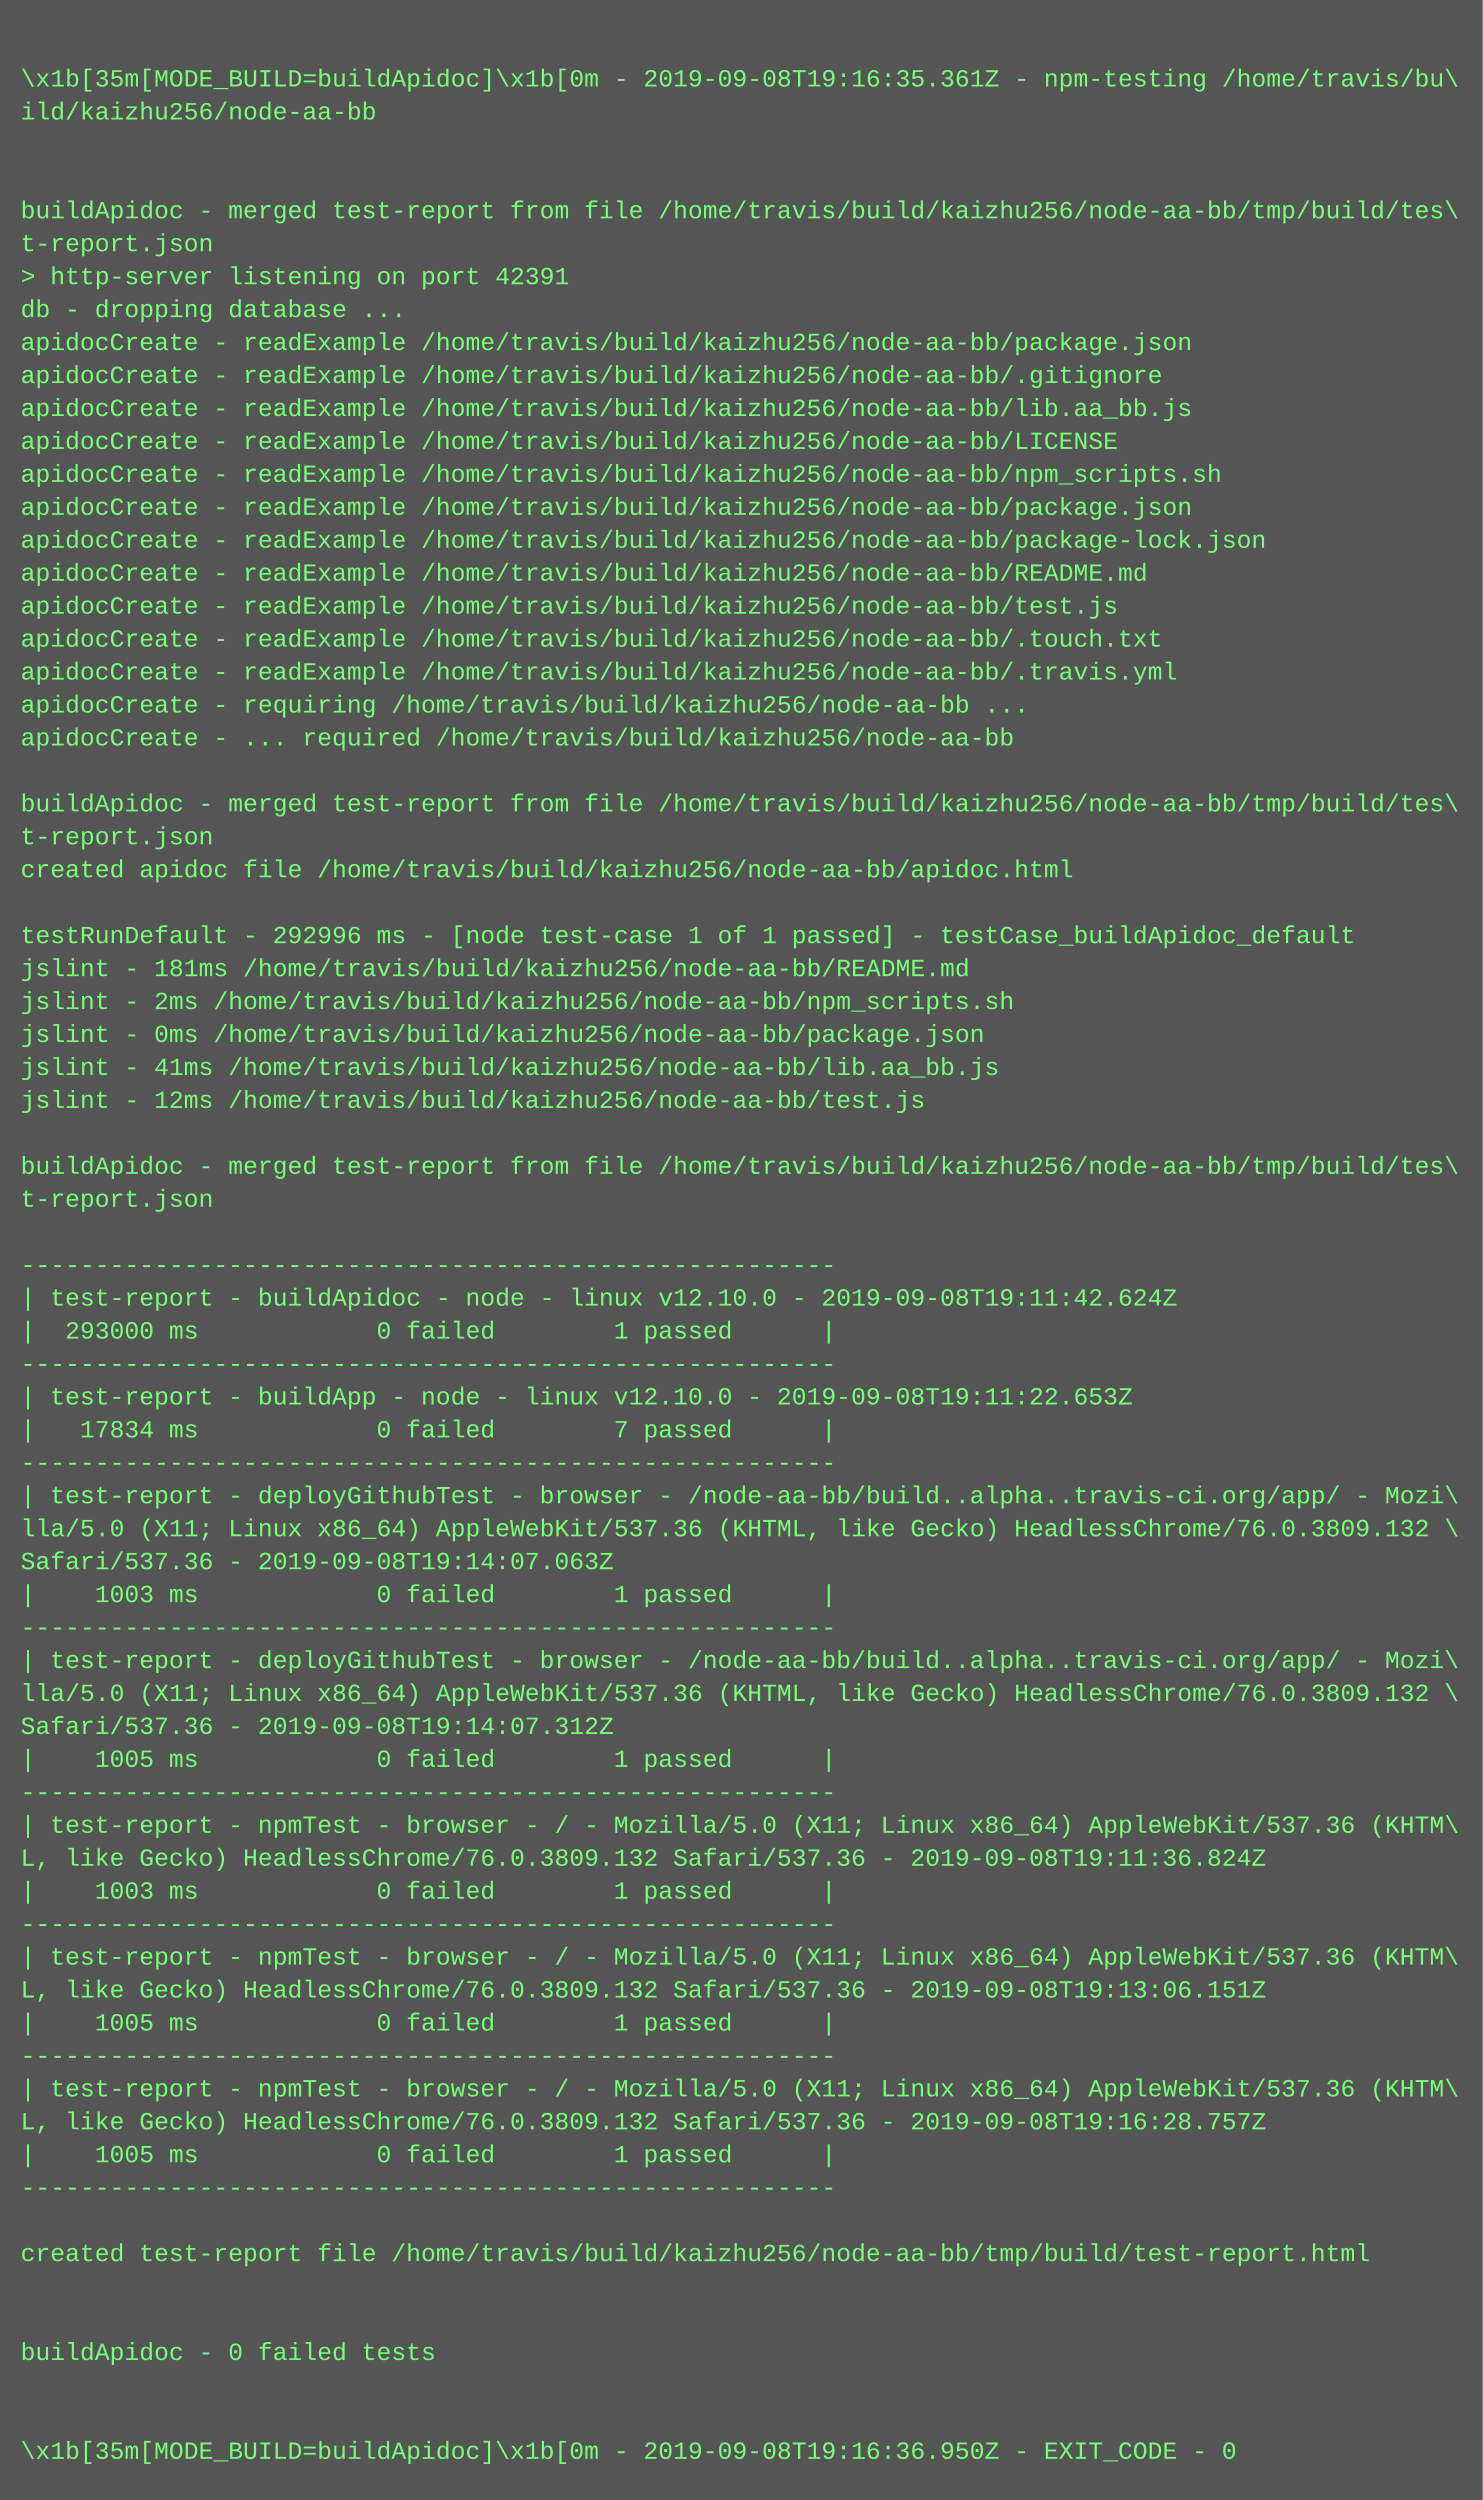
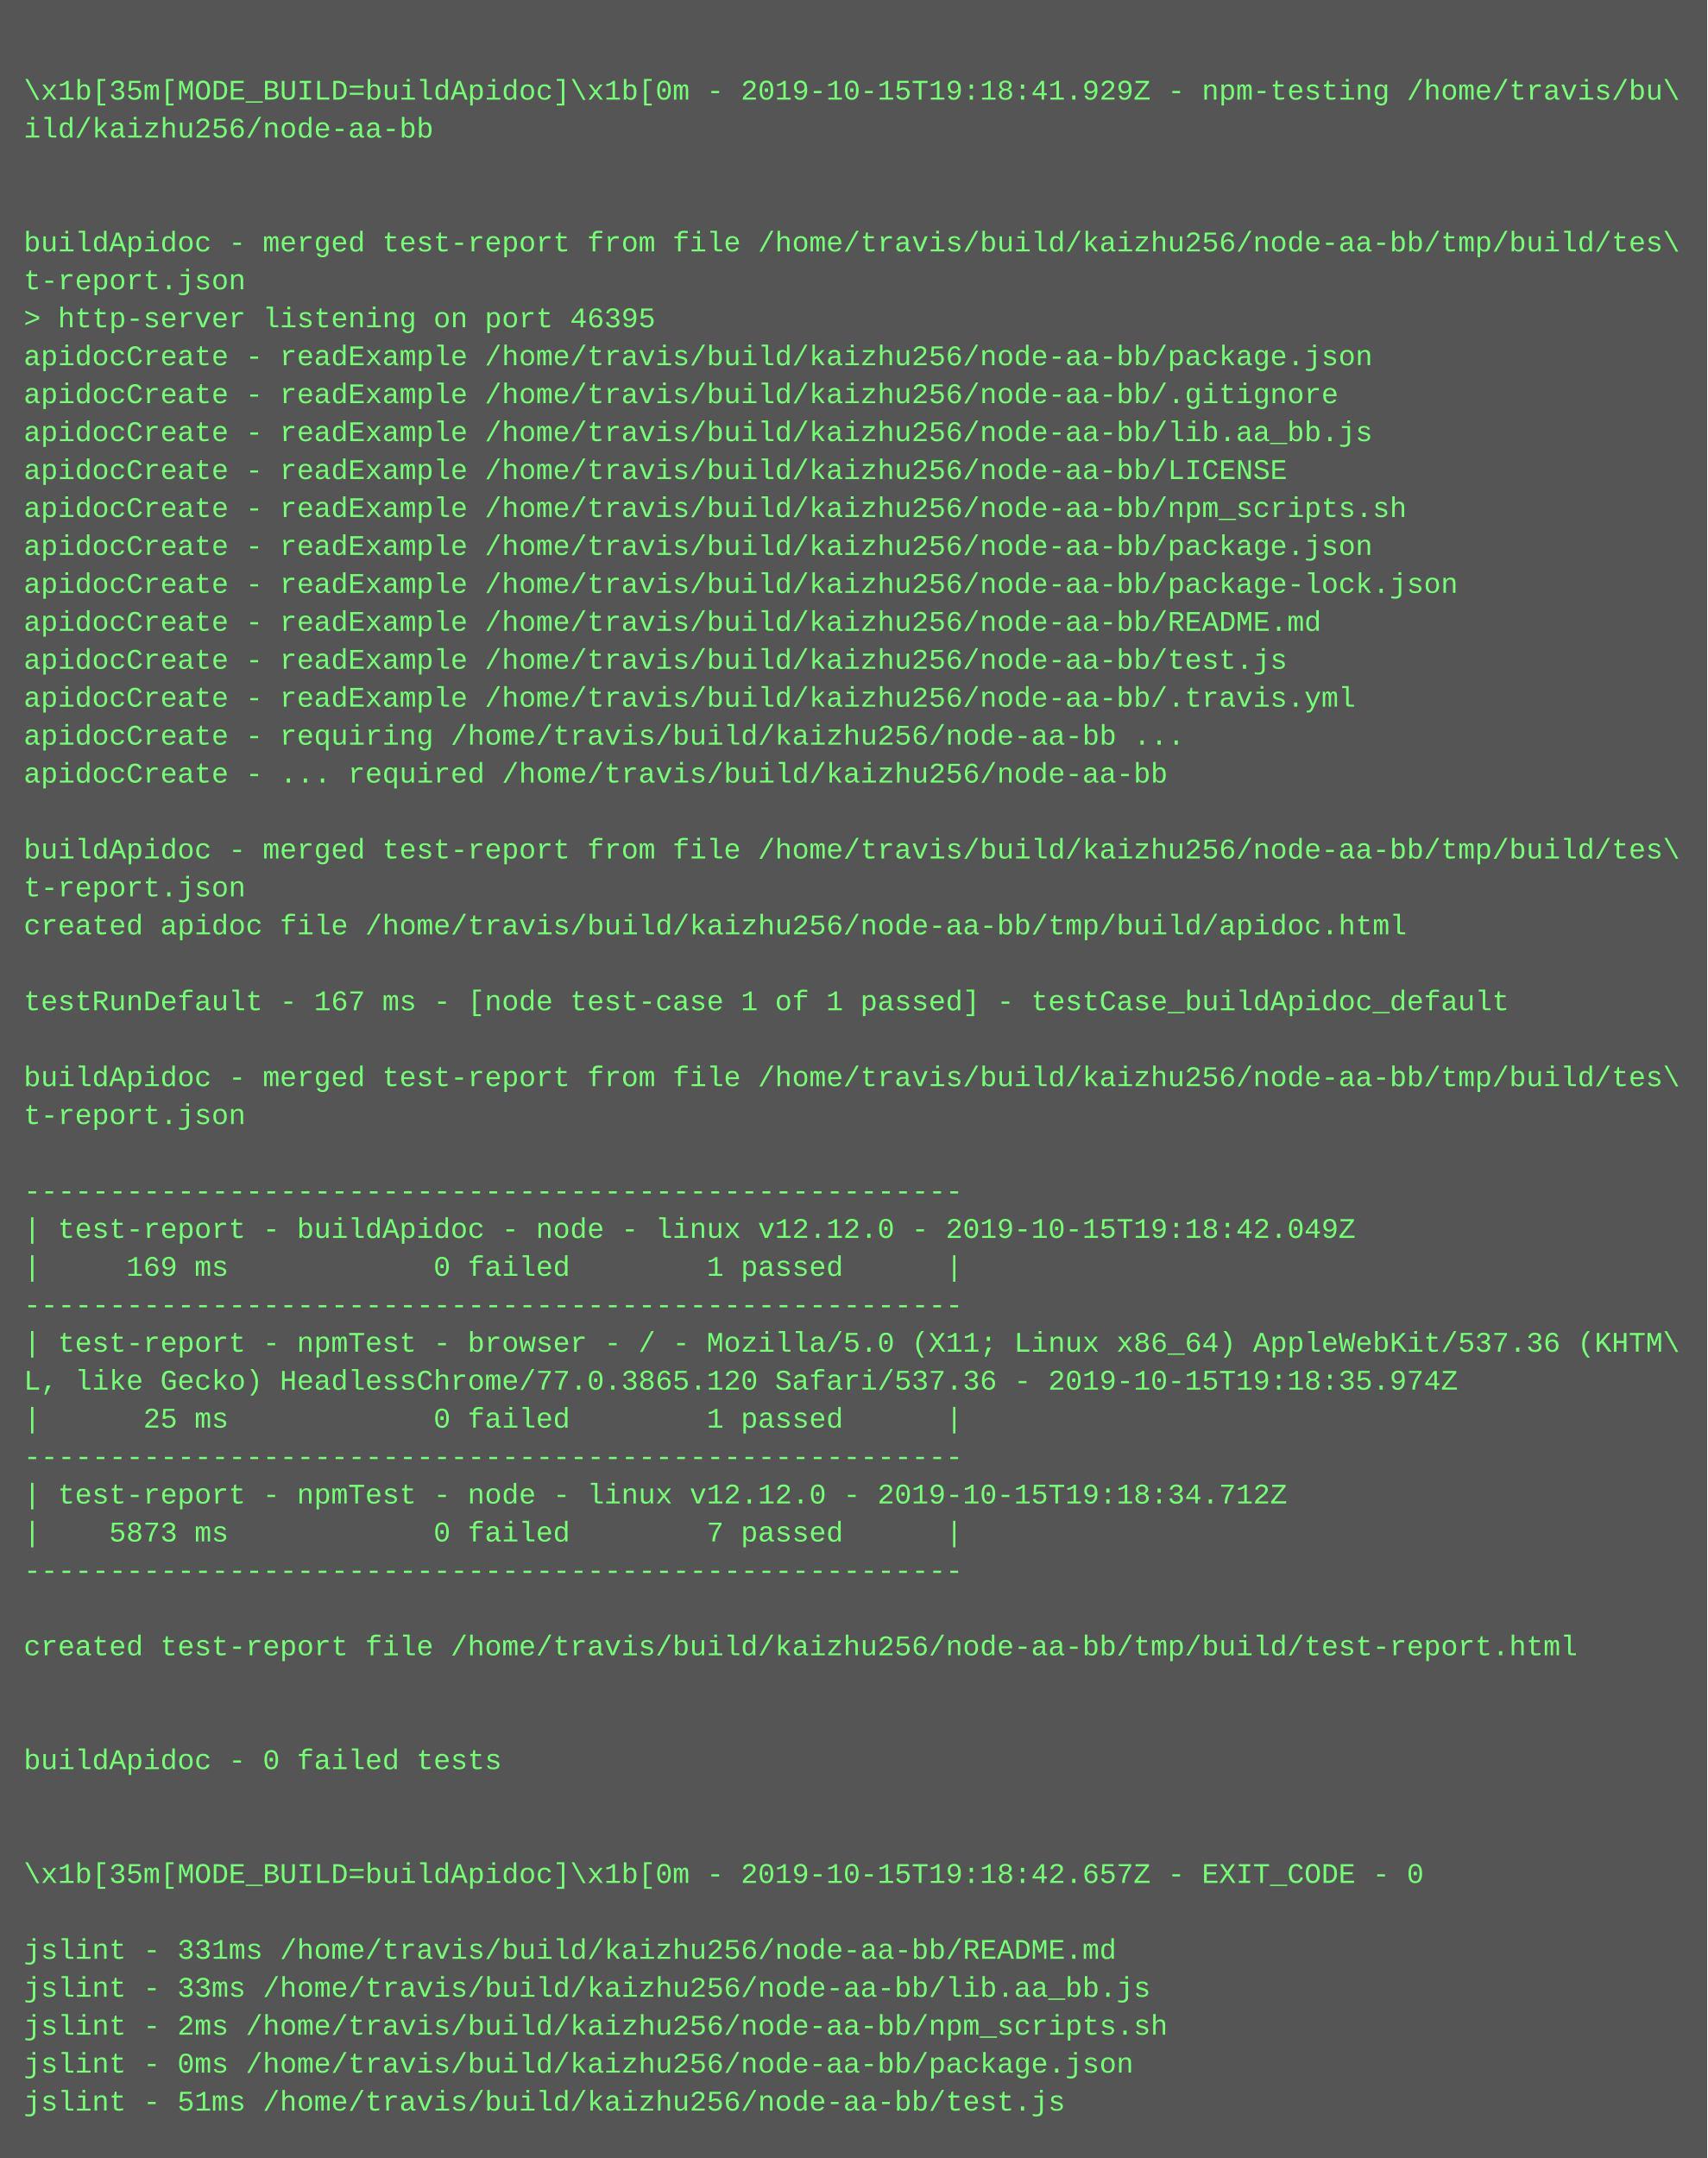
- <svg xmlns="http://www.w3.org/2000/svg" height="1214" width="720">
-   <rect height="1214" fill="#555" width="720" />
+ <svg xmlns="http://www.w3.org/2000/svg" height="910" width="720">
+   <rect height="910" fill="#555" width="720" />
  <text fill="#7f7" font-family="Courier New" font-size="12" xml:space="preserve">
    <tspan x="10" y="26" />
-     <tspan x="10" y="42">\x1b[35m[MODE_BUILD=buildApidoc]\x1b[0m - 2019-09-08T19:16:35.361Z - npm-testing /home/travis/bu\</tspan>
+     <tspan x="10" y="42">\x1b[35m[MODE_BUILD=buildApidoc]\x1b[0m - 2019-10-15T19:18:41.929Z - npm-testing /home/travis/bu\</tspan>
    <tspan x="10" y="58">ild/kaizhu256/node-aa-bb</tspan>
    <tspan x="10" y="74" />
    <tspan x="10" y="90" />
    <tspan x="10" y="106">buildApidoc - merged test-report from file /home/travis/build/kaizhu256/node-aa-bb/tmp/build/tes\</tspan>
    <tspan x="10" y="122">t-report.json</tspan>
-     <tspan x="10" y="138">&gt; http-server listening on port 42391</tspan>
-     <tspan x="10" y="154">db - dropping database ...</tspan>
-     <tspan x="10" y="170">apidocCreate - readExample /home/travis/build/kaizhu256/node-aa-bb/package.json</tspan>
-     <tspan x="10" y="186">apidocCreate - readExample /home/travis/build/kaizhu256/node-aa-bb/.gitignore</tspan>
-     <tspan x="10" y="202">apidocCreate - readExample /home/travis/build/kaizhu256/node-aa-bb/lib.aa_bb.js</tspan>
-     <tspan x="10" y="218">apidocCreate - readExample /home/travis/build/kaizhu256/node-aa-bb/LICENSE</tspan>
-     <tspan x="10" y="234">apidocCreate - readExample /home/travis/build/kaizhu256/node-aa-bb/npm_scripts.sh</tspan>
-     <tspan x="10" y="250">apidocCreate - readExample /home/travis/build/kaizhu256/node-aa-bb/package.json</tspan>
-     <tspan x="10" y="266">apidocCreate - readExample /home/travis/build/kaizhu256/node-aa-bb/package-lock.json</tspan>
-     <tspan x="10" y="282">apidocCreate - readExample /home/travis/build/kaizhu256/node-aa-bb/README.md</tspan>
-     <tspan x="10" y="298">apidocCreate - readExample /home/travis/build/kaizhu256/node-aa-bb/test.js</tspan>
-     <tspan x="10" y="314">apidocCreate - readExample /home/travis/build/kaizhu256/node-aa-bb/.touch.txt</tspan>
-     <tspan x="10" y="330">apidocCreate - readExample /home/travis/build/kaizhu256/node-aa-bb/.travis.yml</tspan>
-     <tspan x="10" y="346">apidocCreate - requiring /home/travis/build/kaizhu256/node-aa-bb ...</tspan>
-     <tspan x="10" y="362">apidocCreate - ... required /home/travis/build/kaizhu256/node-aa-bb</tspan>
-     <tspan x="10" y="378" />
-     <tspan x="10" y="394">buildApidoc - merged test-report from file /home/travis/build/kaizhu256/node-aa-bb/tmp/build/tes\</tspan>
-     <tspan x="10" y="410">t-report.json</tspan>
-     <tspan x="10" y="426">created apidoc file /home/travis/build/kaizhu256/node-aa-bb/apidoc.html</tspan>
+     <tspan x="10" y="138">&gt; http-server listening on port 46395</tspan>
+     <tspan x="10" y="154">apidocCreate - readExample /home/travis/build/kaizhu256/node-aa-bb/package.json</tspan>
+     <tspan x="10" y="170">apidocCreate - readExample /home/travis/build/kaizhu256/node-aa-bb/.gitignore</tspan>
+     <tspan x="10" y="186">apidocCreate - readExample /home/travis/build/kaizhu256/node-aa-bb/lib.aa_bb.js</tspan>
+     <tspan x="10" y="202">apidocCreate - readExample /home/travis/build/kaizhu256/node-aa-bb/LICENSE</tspan>
+     <tspan x="10" y="218">apidocCreate - readExample /home/travis/build/kaizhu256/node-aa-bb/npm_scripts.sh</tspan>
+     <tspan x="10" y="234">apidocCreate - readExample /home/travis/build/kaizhu256/node-aa-bb/package.json</tspan>
+     <tspan x="10" y="250">apidocCreate - readExample /home/travis/build/kaizhu256/node-aa-bb/package-lock.json</tspan>
+     <tspan x="10" y="266">apidocCreate - readExample /home/travis/build/kaizhu256/node-aa-bb/README.md</tspan>
+     <tspan x="10" y="282">apidocCreate - readExample /home/travis/build/kaizhu256/node-aa-bb/test.js</tspan>
+     <tspan x="10" y="298">apidocCreate - readExample /home/travis/build/kaizhu256/node-aa-bb/.travis.yml</tspan>
+     <tspan x="10" y="314">apidocCreate - requiring /home/travis/build/kaizhu256/node-aa-bb ...</tspan>
+     <tspan x="10" y="330">apidocCreate - ... required /home/travis/build/kaizhu256/node-aa-bb</tspan>
+     <tspan x="10" y="346" />
+     <tspan x="10" y="362">buildApidoc - merged test-report from file /home/travis/build/kaizhu256/node-aa-bb/tmp/build/tes\</tspan>
+     <tspan x="10" y="378">t-report.json</tspan>
+     <tspan x="10" y="394">created apidoc file /home/travis/build/kaizhu256/node-aa-bb/tmp/build/apidoc.html</tspan>
+     <tspan x="10" y="410" />
+     <tspan x="10" y="426">testRunDefault - 167 ms - [node test-case 1 of 1 passed] - testCase_buildApidoc_default</tspan>
    <tspan x="10" y="442" />
-     <tspan x="10" y="458">testRunDefault - 292996 ms - [node test-case 1 of 1 passed] - testCase_buildApidoc_default</tspan>
-     <tspan x="10" y="474">jslint - 181ms /home/travis/build/kaizhu256/node-aa-bb/README.md</tspan>
-     <tspan x="10" y="490">jslint - 2ms /home/travis/build/kaizhu256/node-aa-bb/npm_scripts.sh</tspan>
-     <tspan x="10" y="506">jslint - 0ms /home/travis/build/kaizhu256/node-aa-bb/package.json</tspan>
-     <tspan x="10" y="522">jslint - 41ms /home/travis/build/kaizhu256/node-aa-bb/lib.aa_bb.js</tspan>
-     <tspan x="10" y="538">jslint - 12ms /home/travis/build/kaizhu256/node-aa-bb/test.js</tspan>
-     <tspan x="10" y="554" />
-     <tspan x="10" y="570">buildApidoc - merged test-report from file /home/travis/build/kaizhu256/node-aa-bb/tmp/build/tes\</tspan>
-     <tspan x="10" y="586">t-report.json</tspan>
-     <tspan x="10" y="602" />
+     <tspan x="10" y="458">buildApidoc - merged test-report from file /home/travis/build/kaizhu256/node-aa-bb/tmp/build/tes\</tspan>
+     <tspan x="10" y="474">t-report.json</tspan>
+     <tspan x="10" y="490" />
+     <tspan x="10" y="506">-------------------------------------------------------</tspan>
+     <tspan x="10" y="522">| test-report - buildApidoc - node - linux v12.12.0 - 2019-10-15T19:18:42.049Z</tspan>
+     <tspan x="10" y="538">|     169 ms            0 failed        1 passed      |</tspan>
+     <tspan x="10" y="554">-------------------------------------------------------</tspan>
+     <tspan x="10" y="570">| test-report - npmTest - browser - / - Mozilla/5.0 (X11; Linux x86_64) AppleWebKit/537.36 (KHTM\</tspan>
+     <tspan x="10" y="586">L, like Gecko) HeadlessChrome/77.0.3865.120 Safari/537.36 - 2019-10-15T19:18:35.974Z</tspan>
+     <tspan x="10" y="602">|      25 ms            0 failed        1 passed      |</tspan>
    <tspan x="10" y="618">-------------------------------------------------------</tspan>
-     <tspan x="10" y="634">| test-report - buildApidoc - node - linux v12.10.0 - 2019-09-08T19:11:42.624Z</tspan>
-     <tspan x="10" y="650">|  293000 ms            0 failed        1 passed      |</tspan>
+     <tspan x="10" y="634">| test-report - npmTest - node - linux v12.12.0 - 2019-10-15T19:18:34.712Z</tspan>
+     <tspan x="10" y="650">|    5873 ms            0 failed        7 passed      |</tspan>
    <tspan x="10" y="666">-------------------------------------------------------</tspan>
-     <tspan x="10" y="682">| test-report - buildApp - node - linux v12.10.0 - 2019-09-08T19:11:22.653Z</tspan>
-     <tspan x="10" y="698">|   17834 ms            0 failed        7 passed      |</tspan>
-     <tspan x="10" y="714">-------------------------------------------------------</tspan>
-     <tspan x="10" y="730">| test-report - deployGithubTest - browser - /node-aa-bb/build..alpha..travis-ci.org/app/ - Mozi\</tspan>
-     <tspan x="10" y="746">lla/5.0 (X11; Linux x86_64) AppleWebKit/537.36 (KHTML, like Gecko) HeadlessChrome/76.0.3809.132 \</tspan>
-     <tspan x="10" y="762">Safari/537.36 - 2019-09-08T19:14:07.063Z</tspan>
-     <tspan x="10" y="778">|    1003 ms            0 failed        1 passed      |</tspan>
-     <tspan x="10" y="794">-------------------------------------------------------</tspan>
-     <tspan x="10" y="810">| test-report - deployGithubTest - browser - /node-aa-bb/build..alpha..travis-ci.org/app/ - Mozi\</tspan>
-     <tspan x="10" y="826">lla/5.0 (X11; Linux x86_64) AppleWebKit/537.36 (KHTML, like Gecko) HeadlessChrome/76.0.3809.132 \</tspan>
-     <tspan x="10" y="842">Safari/537.36 - 2019-09-08T19:14:07.312Z</tspan>
-     <tspan x="10" y="858">|    1005 ms            0 failed        1 passed      |</tspan>
-     <tspan x="10" y="874">-------------------------------------------------------</tspan>
-     <tspan x="10" y="890">| test-report - npmTest - browser - / - Mozilla/5.0 (X11; Linux x86_64) AppleWebKit/537.36 (KHTM\</tspan>
-     <tspan x="10" y="906">L, like Gecko) HeadlessChrome/76.0.3809.132 Safari/537.36 - 2019-09-08T19:11:36.824Z</tspan>
-     <tspan x="10" y="922">|    1003 ms            0 failed        1 passed      |</tspan>
-     <tspan x="10" y="938">-------------------------------------------------------</tspan>
-     <tspan x="10" y="954">| test-report - npmTest - browser - / - Mozilla/5.0 (X11; Linux x86_64) AppleWebKit/537.36 (KHTM\</tspan>
-     <tspan x="10" y="970">L, like Gecko) HeadlessChrome/76.0.3809.132 Safari/537.36 - 2019-09-08T19:13:06.151Z</tspan>
-     <tspan x="10" y="986">|    1005 ms            0 failed        1 passed      |</tspan>
-     <tspan x="10" y="1002">-------------------------------------------------------</tspan>
-     <tspan x="10" y="1018">| test-report - npmTest - browser - / - Mozilla/5.0 (X11; Linux x86_64) AppleWebKit/537.36 (KHTM\</tspan>
-     <tspan x="10" y="1034">L, like Gecko) HeadlessChrome/76.0.3809.132 Safari/537.36 - 2019-09-08T19:16:28.757Z</tspan>
-     <tspan x="10" y="1050">|    1005 ms            0 failed        1 passed      |</tspan>
-     <tspan x="10" y="1066">-------------------------------------------------------</tspan>
-     <tspan x="10" y="1082" />
-     <tspan x="10" y="1098">created test-report file /home/travis/build/kaizhu256/node-aa-bb/tmp/build/test-report.html</tspan>
-     <tspan x="10" y="1114" />
-     <tspan x="10" y="1130" />
-     <tspan x="10" y="1146">buildApidoc - 0 failed tests</tspan>
-     <tspan x="10" y="1162" />
-     <tspan x="10" y="1178" />
-     <tspan x="10" y="1194">\x1b[35m[MODE_BUILD=buildApidoc]\x1b[0m - 2019-09-08T19:16:36.950Z - EXIT_CODE - 0</tspan>
+     <tspan x="10" y="682" />
+     <tspan x="10" y="698">created test-report file /home/travis/build/kaizhu256/node-aa-bb/tmp/build/test-report.html</tspan>
+     <tspan x="10" y="714" />
+     <tspan x="10" y="730" />
+     <tspan x="10" y="746">buildApidoc - 0 failed tests</tspan>
+     <tspan x="10" y="762" />
+     <tspan x="10" y="778" />
+     <tspan x="10" y="794">\x1b[35m[MODE_BUILD=buildApidoc]\x1b[0m - 2019-10-15T19:18:42.657Z - EXIT_CODE - 0</tspan>
+     <tspan x="10" y="810" />
+     <tspan x="10" y="826">jslint - 331ms /home/travis/build/kaizhu256/node-aa-bb/README.md</tspan>
+     <tspan x="10" y="842">jslint - 33ms /home/travis/build/kaizhu256/node-aa-bb/lib.aa_bb.js</tspan>
+     <tspan x="10" y="858">jslint - 2ms /home/travis/build/kaizhu256/node-aa-bb/npm_scripts.sh</tspan>
+     <tspan x="10" y="874">jslint - 0ms /home/travis/build/kaizhu256/node-aa-bb/package.json</tspan>
+     <tspan x="10" y="890">jslint - 51ms /home/travis/build/kaizhu256/node-aa-bb/test.js</tspan>
  </text>
</svg>
